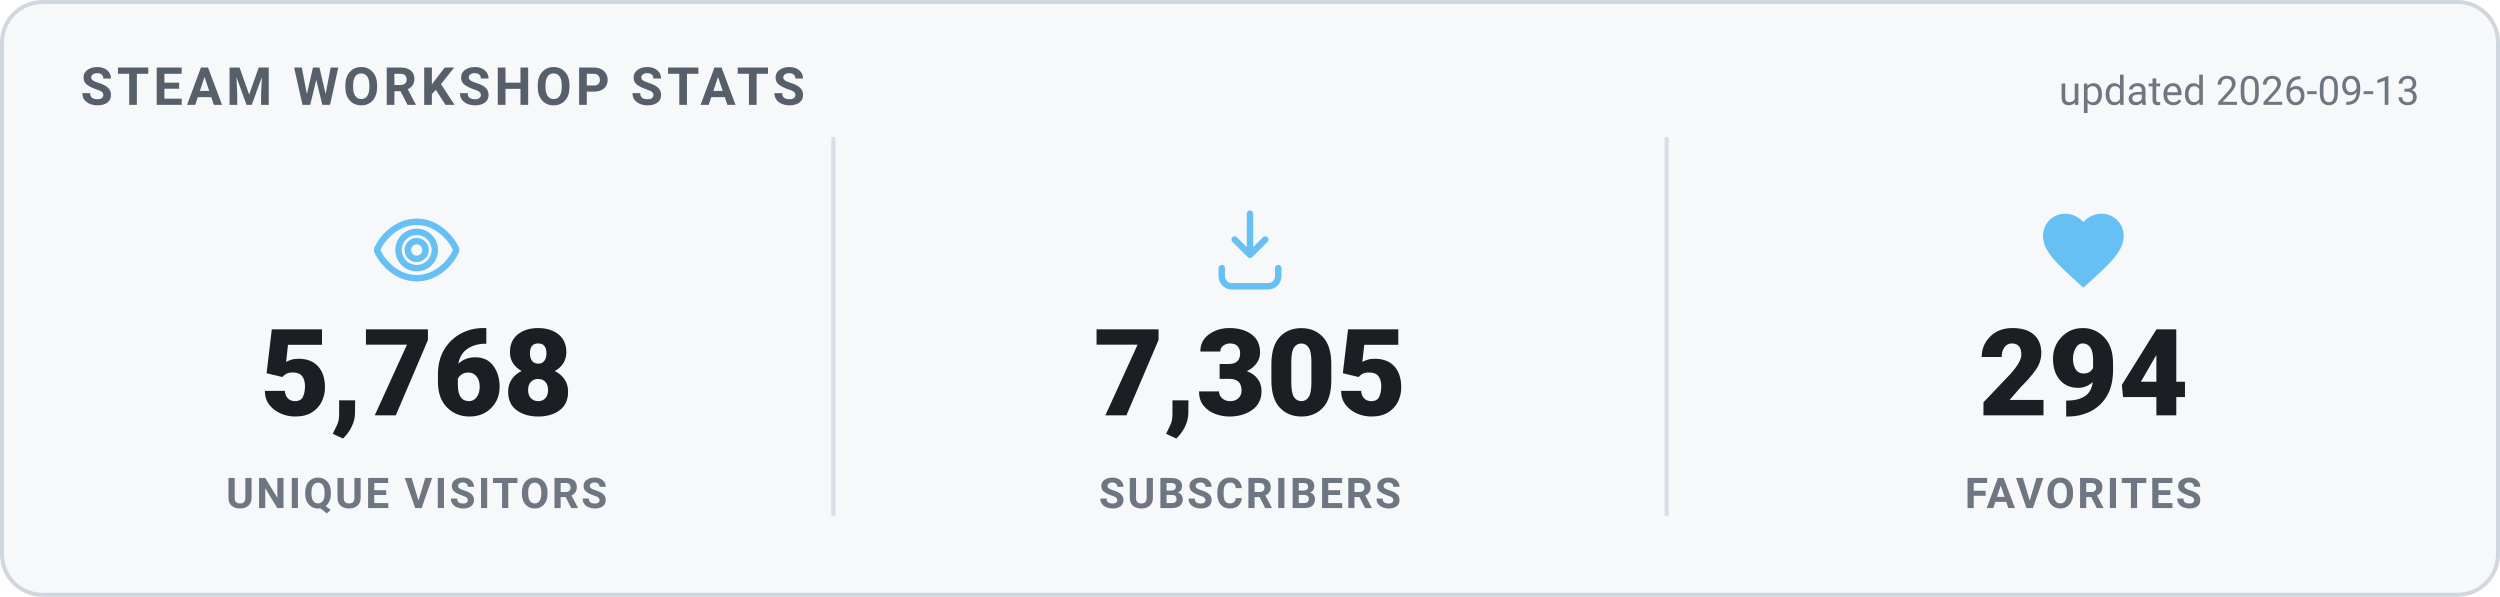
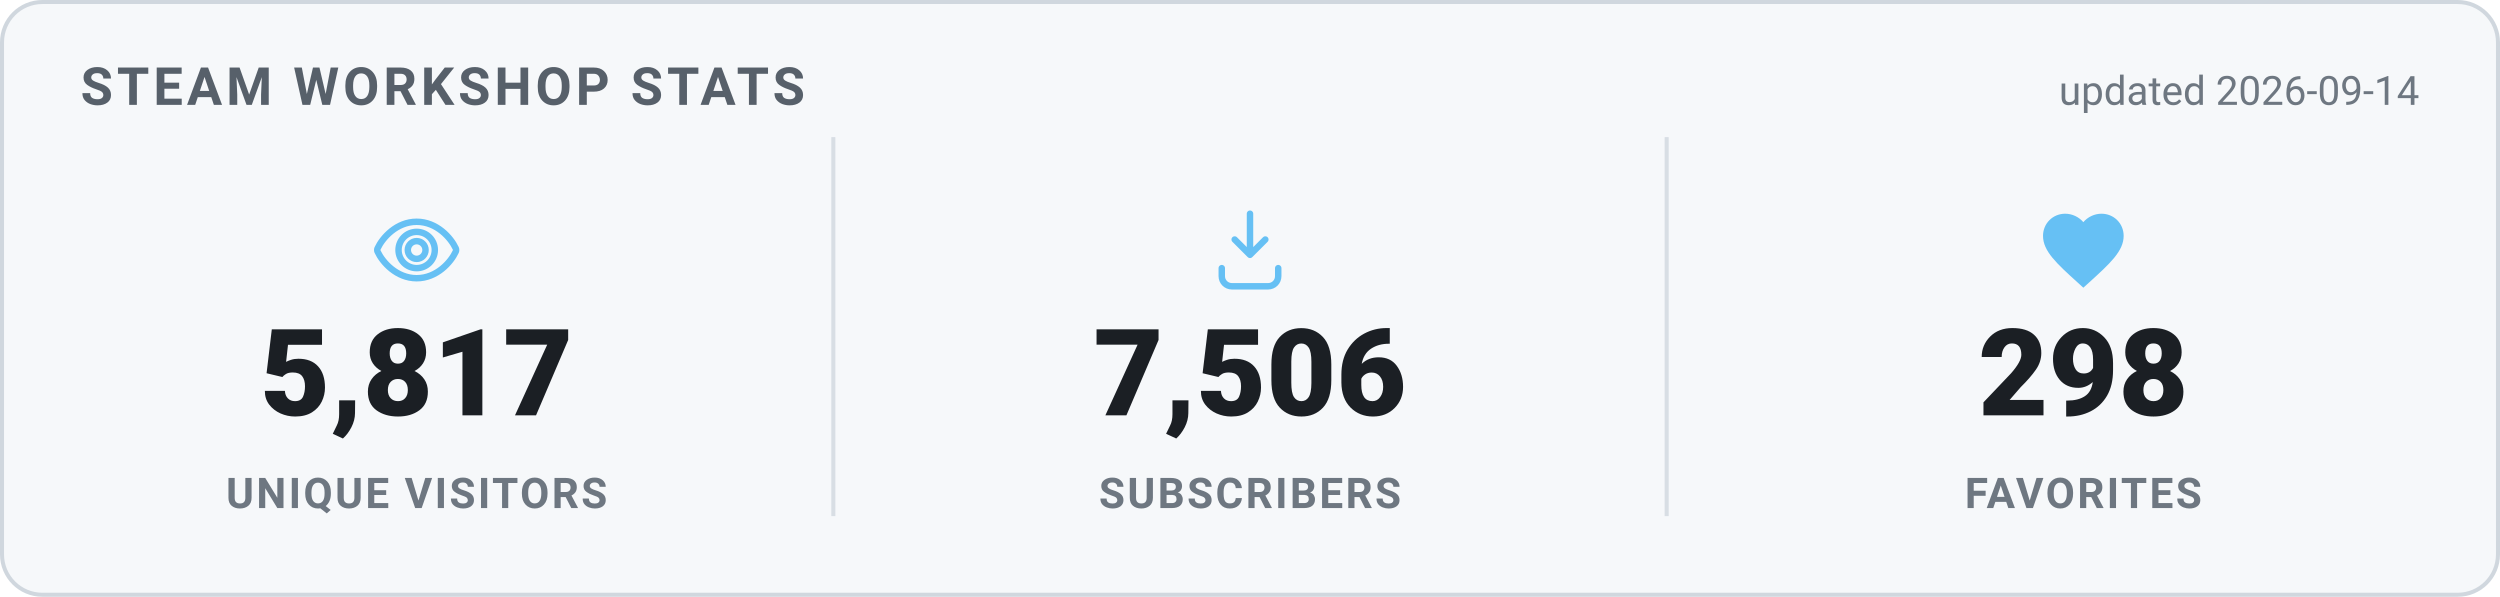
<svg xmlns="http://www.w3.org/2000/svg" width="620" height="148" viewBox="0 0 620 148" role="img" aria-label="Steam Workshop stats">
  <style>
    .card { fill: #f6f8fa; stroke: #d0d7de; }
    .heading { fill: #57606a; }
    .value { fill: #1b1f24; }
    .label { fill: #6e7781; }
    .divider { stroke: #d8dee4; }
    .updated { fill: #6e7781; }
    @media (prefers-color-scheme: dark) {
      .card { fill: #0d1420; stroke: #30485f; }
      .heading { fill: #66c0f4; }
      .value { fill: #e8f1f8; }
      .label { fill: #8f98a0; }
      .divider { stroke: #1f2f3f; }
      .updated { fill: #8f98a0; }
    }
    text { font-family: -apple-system, "Segoe UI", Roboto, Helvetica, Arial, sans-serif; }
    .heading { font-size: 13px; font-weight: 700; letter-spacing: 1px; }
    .value { font-size: 30px; font-weight: 800; }
    .label { font-size: 10.5px; font-weight: 600; letter-spacing: 0.6px; }
    .updated { font-size: 10px; }
  </style>
  <rect x="0.5" y="0.5" width="619" height="147" rx="10" class="card" stroke-width="1" />
  <text x="20" y="26" class="heading">STEAM WORKSHOP STATS</text>
-   <text x="600" y="26" text-anchor="end" class="updated">updated 2026-09-13</text>
+   <text x="600" y="26" text-anchor="end" class="updated">updated 2026-09-14</text>
  <g transform="translate(91.33333,50) scale(1)" fill="none" stroke="#66c0f4" stroke-width="1.6" stroke-linecap="round" stroke-linejoin="round">
    <path d="M12 5c-5 0-8.5 4-9.7 6.6a1 1 0 0 0 0 .8C3.5 15 7 19 12 19s8.5-4 9.7-6.6a1 1 0 0 0 0-.8C20.5 9 17 5 12 5Zm0 11.5a4.5 4.5 0 1 1 0-9 4.5 4.5 0 0 1 0 9Z" />
    <circle cx="12" cy="12" r="2.2" />
  </g>
-   <text x="103.333" y="103" text-anchor="middle" class="value">5,768</text>
+   <text x="103.333" y="103" text-anchor="middle" class="value">5,817</text>
  <text x="103.333" y="126" text-anchor="middle" class="label">UNIQUE VISITORS</text>
  <line x1="206.667" y1="34" x2="206.667" y2="128" class="divider" />
  <g transform="translate(298,50) scale(1)" fill="none" stroke="#66c0f4" stroke-width="1.6" stroke-linecap="round" stroke-linejoin="round">
    <path d="M12 3v10.2m0 0-3.8-3.8M12 13.2l3.8-3.8" />
    <path d="M5 16.5v2A2.5 2.5 0 0 0 7.5 21h9a2.5 2.5 0 0 0 2.5-2.5v-2" />
  </g>
-   <text x="310" y="103" text-anchor="middle" class="value">7,305</text>
+   <text x="310" y="103" text-anchor="middle" class="value">7,506</text>
  <text x="310" y="126" text-anchor="middle" class="label">SUBSCRIBERS</text>
  <line x1="413.333" y1="34" x2="413.333" y2="128" class="divider" />
  <g transform="translate(504.6667,50) scale(1)" fill="#66c0f4" stroke="none">
    <path d="M12 21.35l-1.45-1.32C5.4 15.36 2 12.28 2 8.5 2 5.42 4.42 3 7.5 3c1.74 0 3.41.81 4.5 2.09C13.09 3.81 14.76 3 16.5 3 19.58 3 22 5.42 22 8.5c0 3.78-3.4 6.86-8.55 11.54L12 21.35z" />
  </g>
-   <text x="516.667" y="103" text-anchor="middle" class="value">294</text>
+   <text x="516.667" y="103" text-anchor="middle" class="value">298</text>
  <text x="516.667" y="126" text-anchor="middle" class="label">FAVORITES</text>
</svg>
